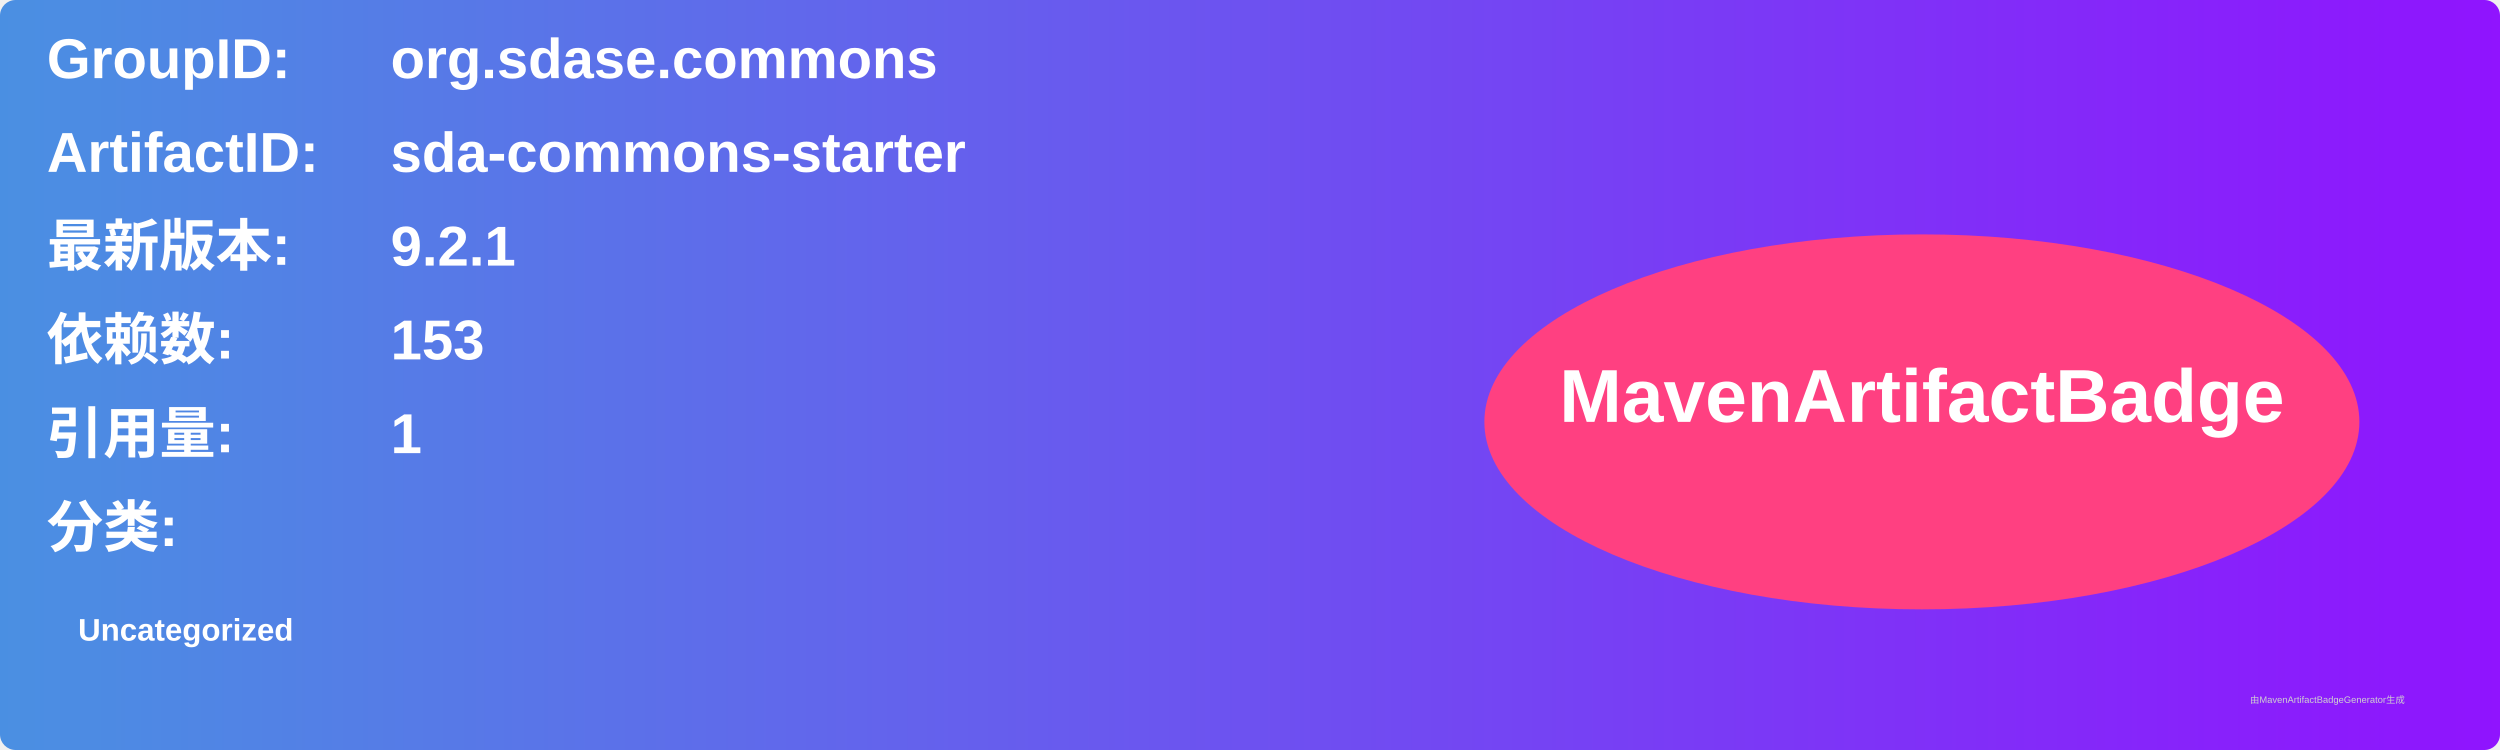
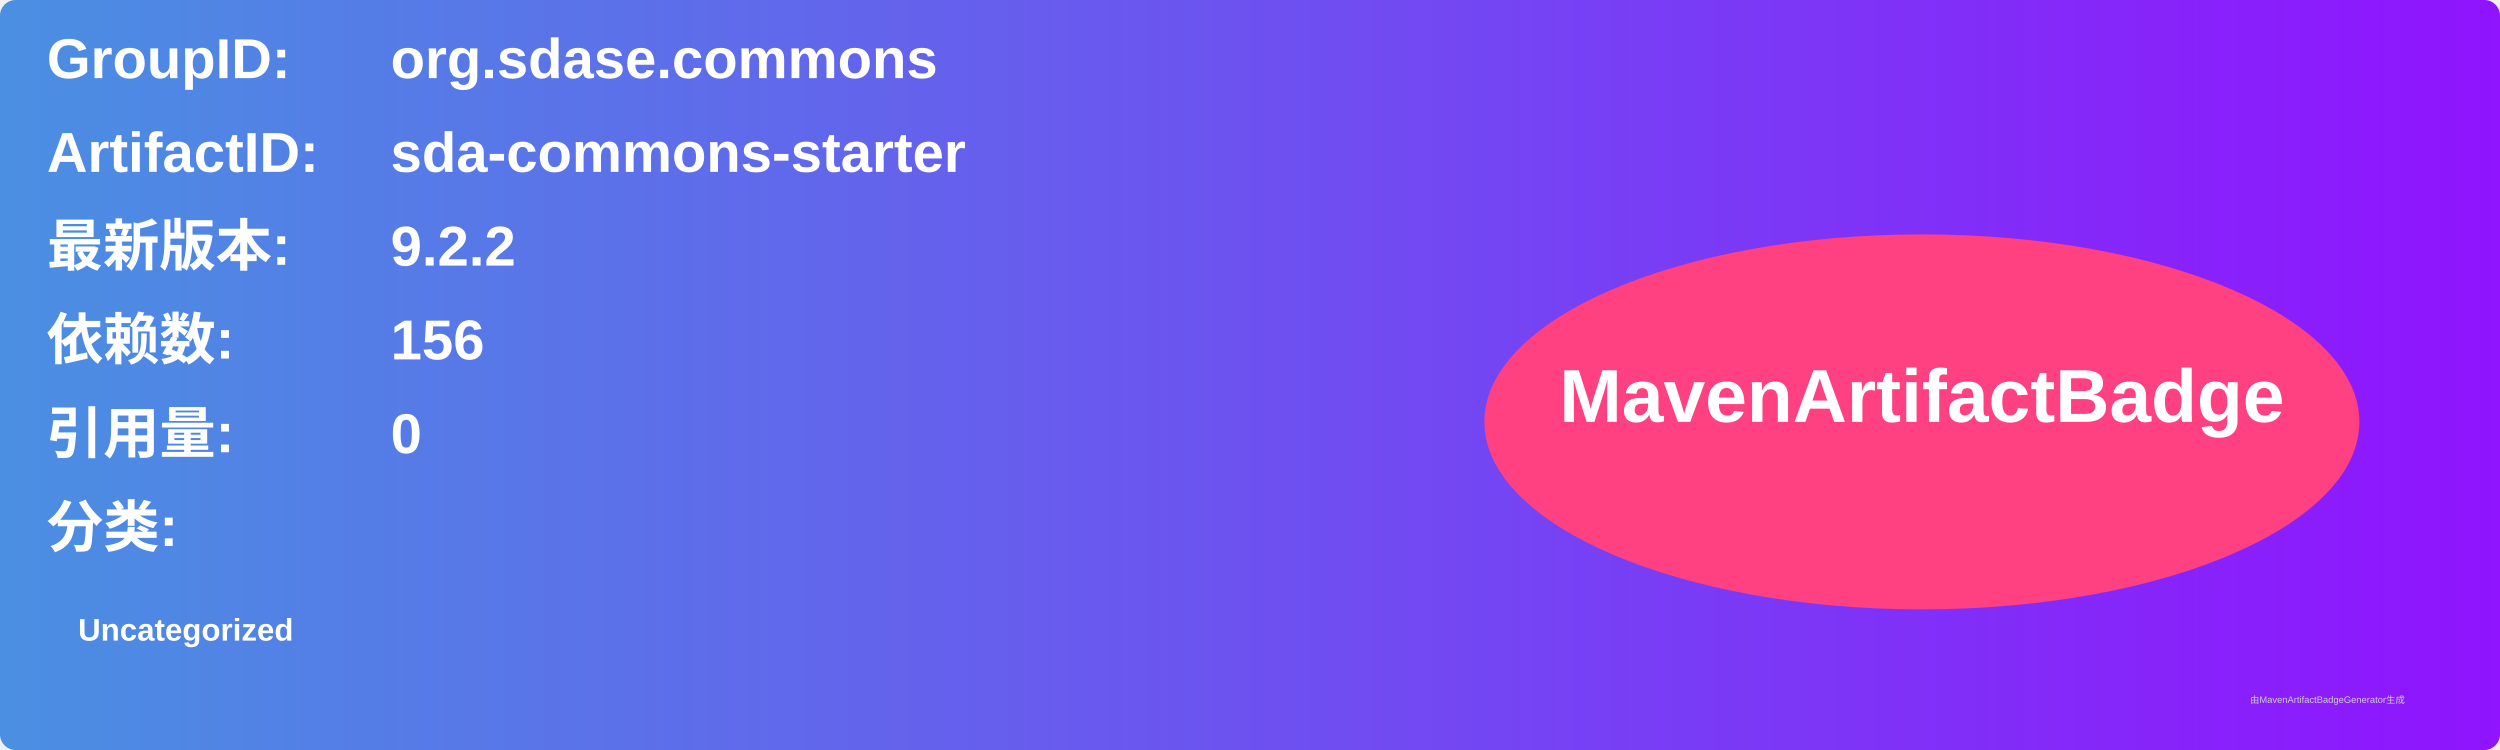
<svg xmlns="http://www.w3.org/2000/svg" width="800" height="240" viewBox="0 0 800 240">
  <linearGradient id="grad" x1="0%" y1="0%" x2="100%" y2="0%">
    <stop offset="0%" stop-color="#4a90e2" />
    <stop offset="100%" stop-color="#9013fe" />
  </linearGradient>
  <rect width="100%" height="100%" rx="5" ry="5" fill="url(#grad)" />
  <g transform="translate(15, 15)">
    <text x="0" y="10" font-family="Arial" font-size="18" fill="white" font-weight="bold" width="260">GroupID:</text>
    <text x="110" y="10" font-family="Arial" font-size="18" fill="white" font-weight="bold" width="460">org.sdase.commons</text>
    <text x="0" y="40" font-family="Arial" font-size="18" fill="white" font-weight="bold" width="260">ArtifactID:</text>
    <text x="110" y="40" font-family="Arial" font-size="18" fill="white" font-weight="bold" width="460">sda-commons-starter</text>
    <text x="0" y="70" font-family="Arial" font-size="18" fill="white" font-weight="bold">最新版本:</text>
    <text x="110" y="70" font-family="Arial" font-size="18" fill="white" font-weight="bold">
-       <tspan font-weight="bold">9.2.1</tspan>
+       <tspan font-weight="bold">9.2.2</tspan>
    </text>
    <text x="0" y="100" font-family="Arial" font-size="18" fill="white" font-weight="bold">依赖数: </text>
    <text x="110" y="100" font-family="Arial" font-size="18" fill="white">
-       <tspan font-weight="bold">153</tspan>
+       <tspan font-weight="bold">156</tspan>
    </text>
    <text x="0" y="130" font-family="Arial" font-size="18" fill="white" font-weight="bold">引用量: </text>
    <text x="110" y="130" font-family="Arial" font-size="18" fill="white">
-       <tspan font-weight="bold">1</tspan>
+       <tspan font-weight="bold">0</tspan>
    </text>
    <text x="0" y="160" font-family="Arial" font-size="18" fill="white" font-weight="bold">分类:</text>
    <text x="10" y="190" font-family="Arial" font-size="10" fill="white">
      <tspan font-weight="bold">Uncategorized</tspan>
    </text>
    <ellipse cx="600" cy="120" rx="140" ry="60" fill="#ff4081" />
    <text x="600" y="120" text-anchor="middle" font-family="Arial" font-size="24" fill="white" font-weight="bold">MavenArtifactBadge</text>
  </g>
  <text x="720" y="225" font-family="Arial" font-size="3" fill="#d0d0d0">由MavenArtifactBadgeGenerator生成</text>
</svg>
